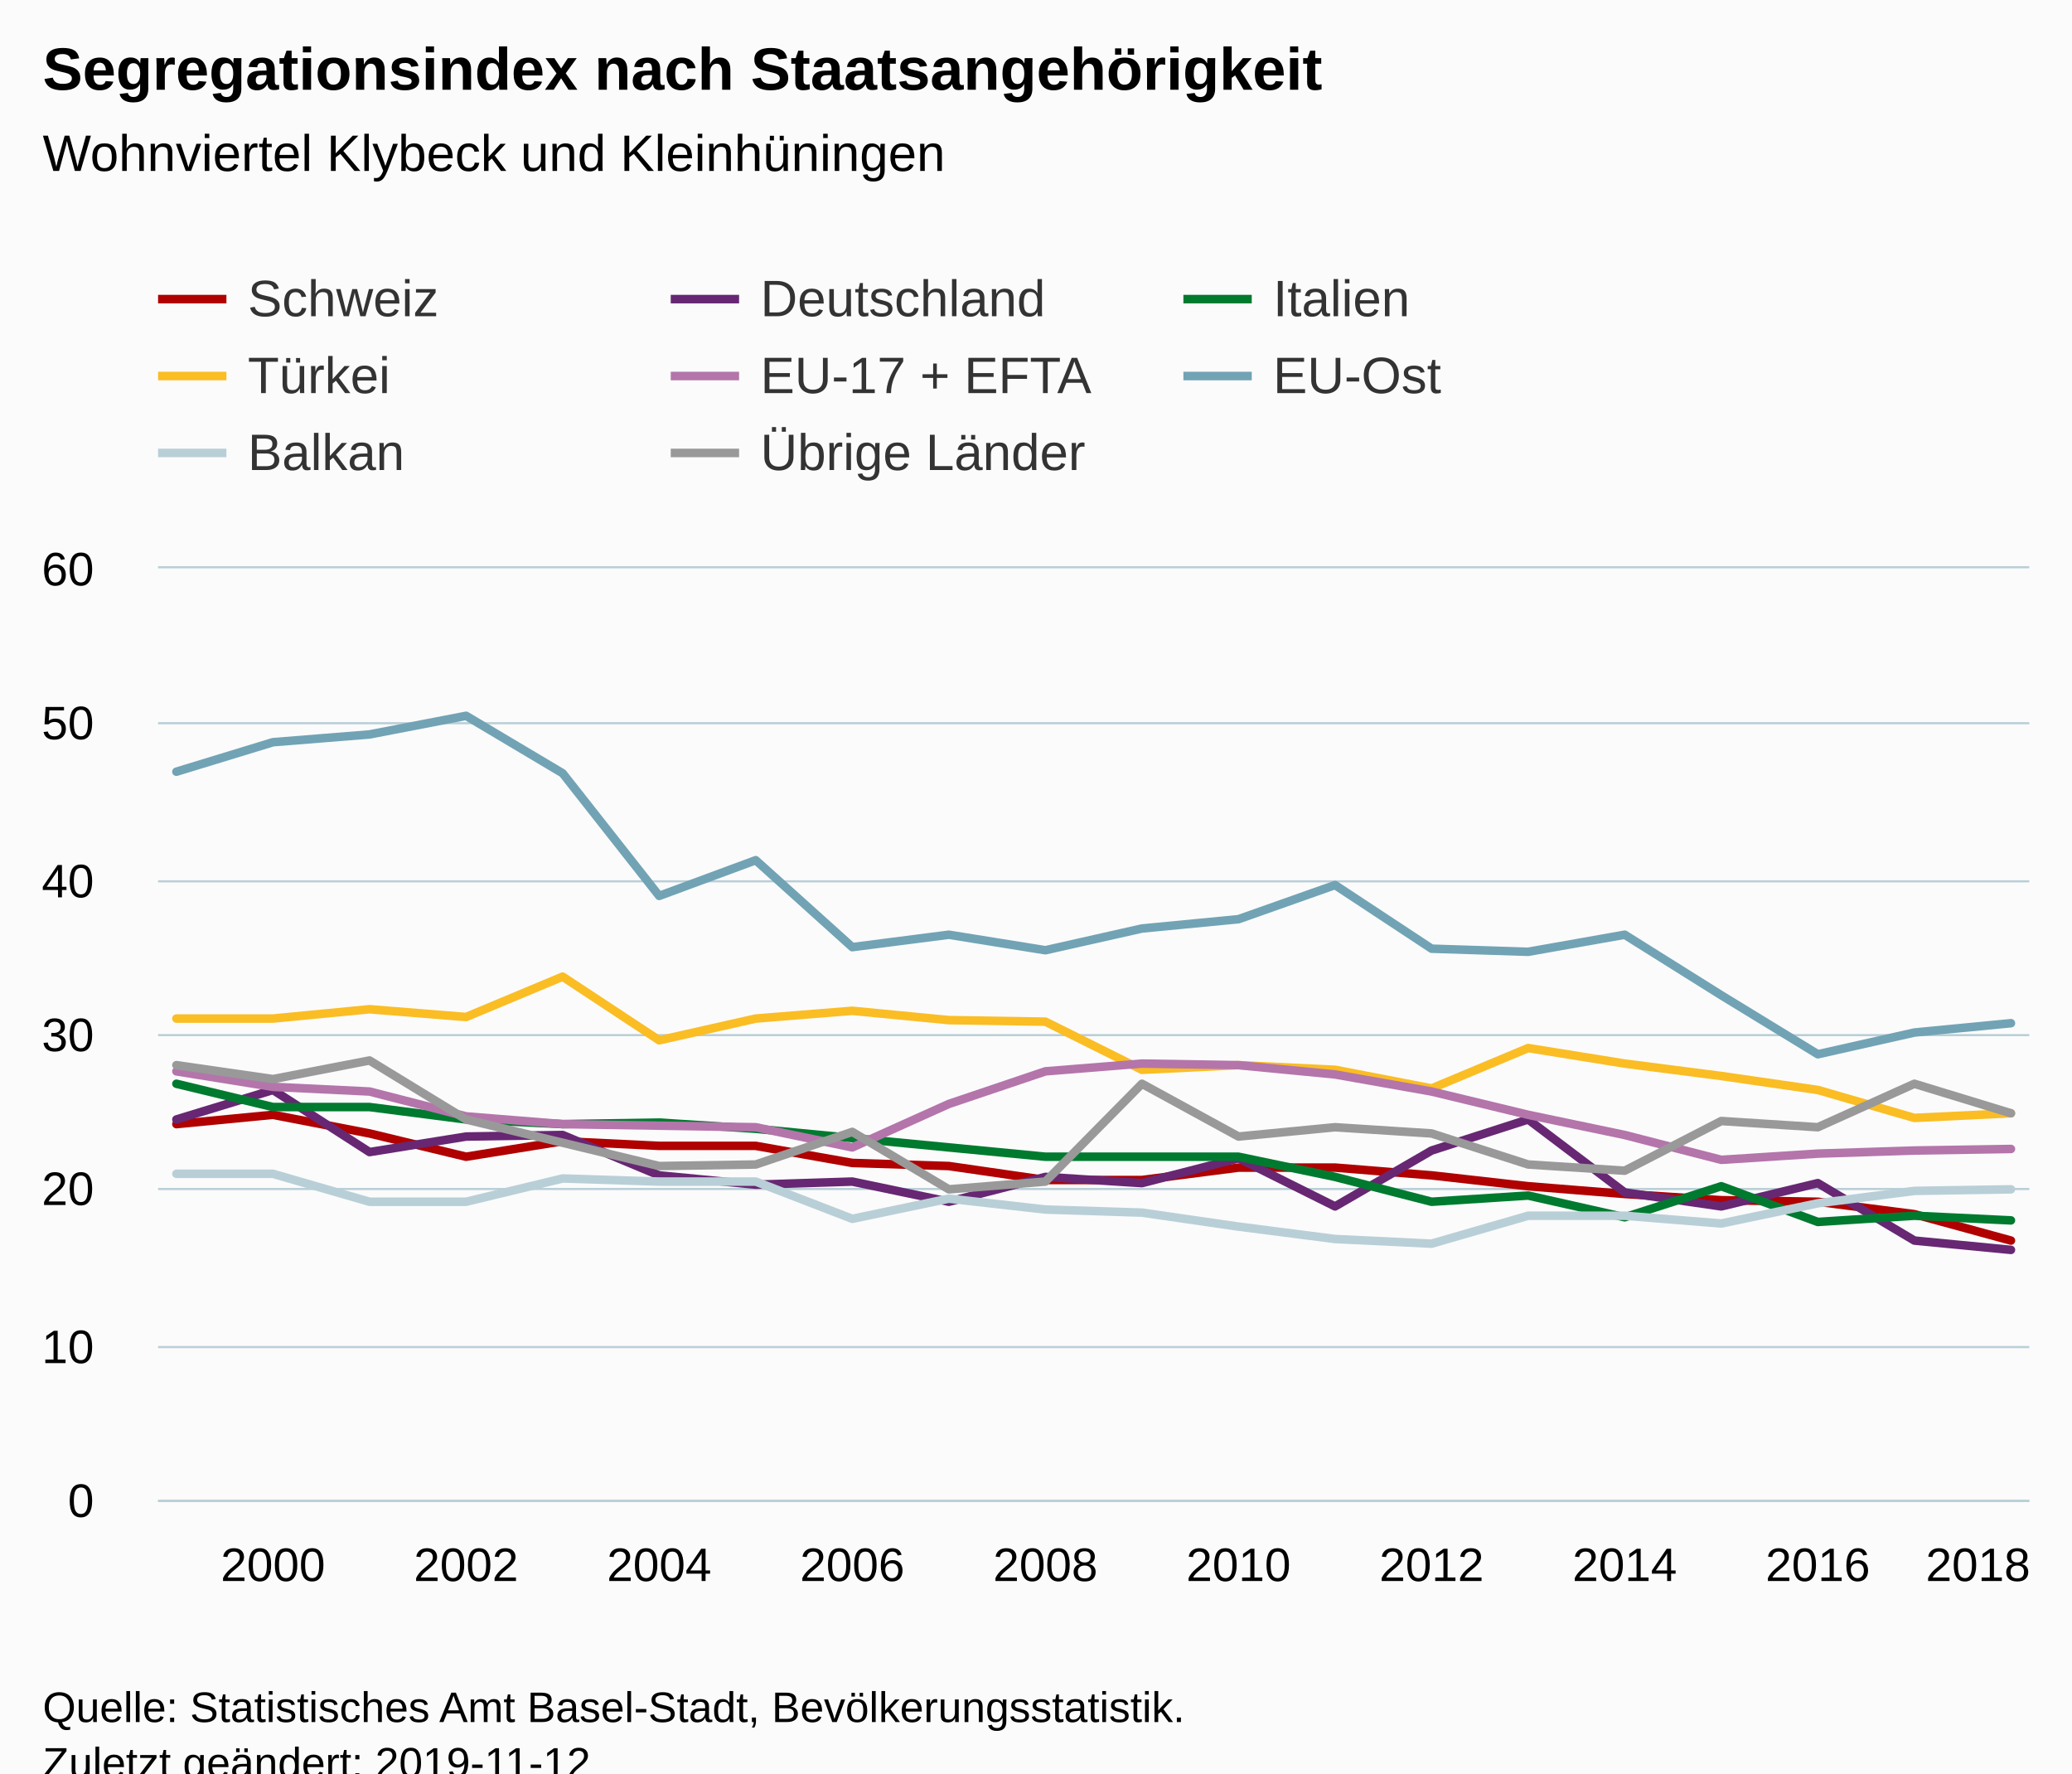
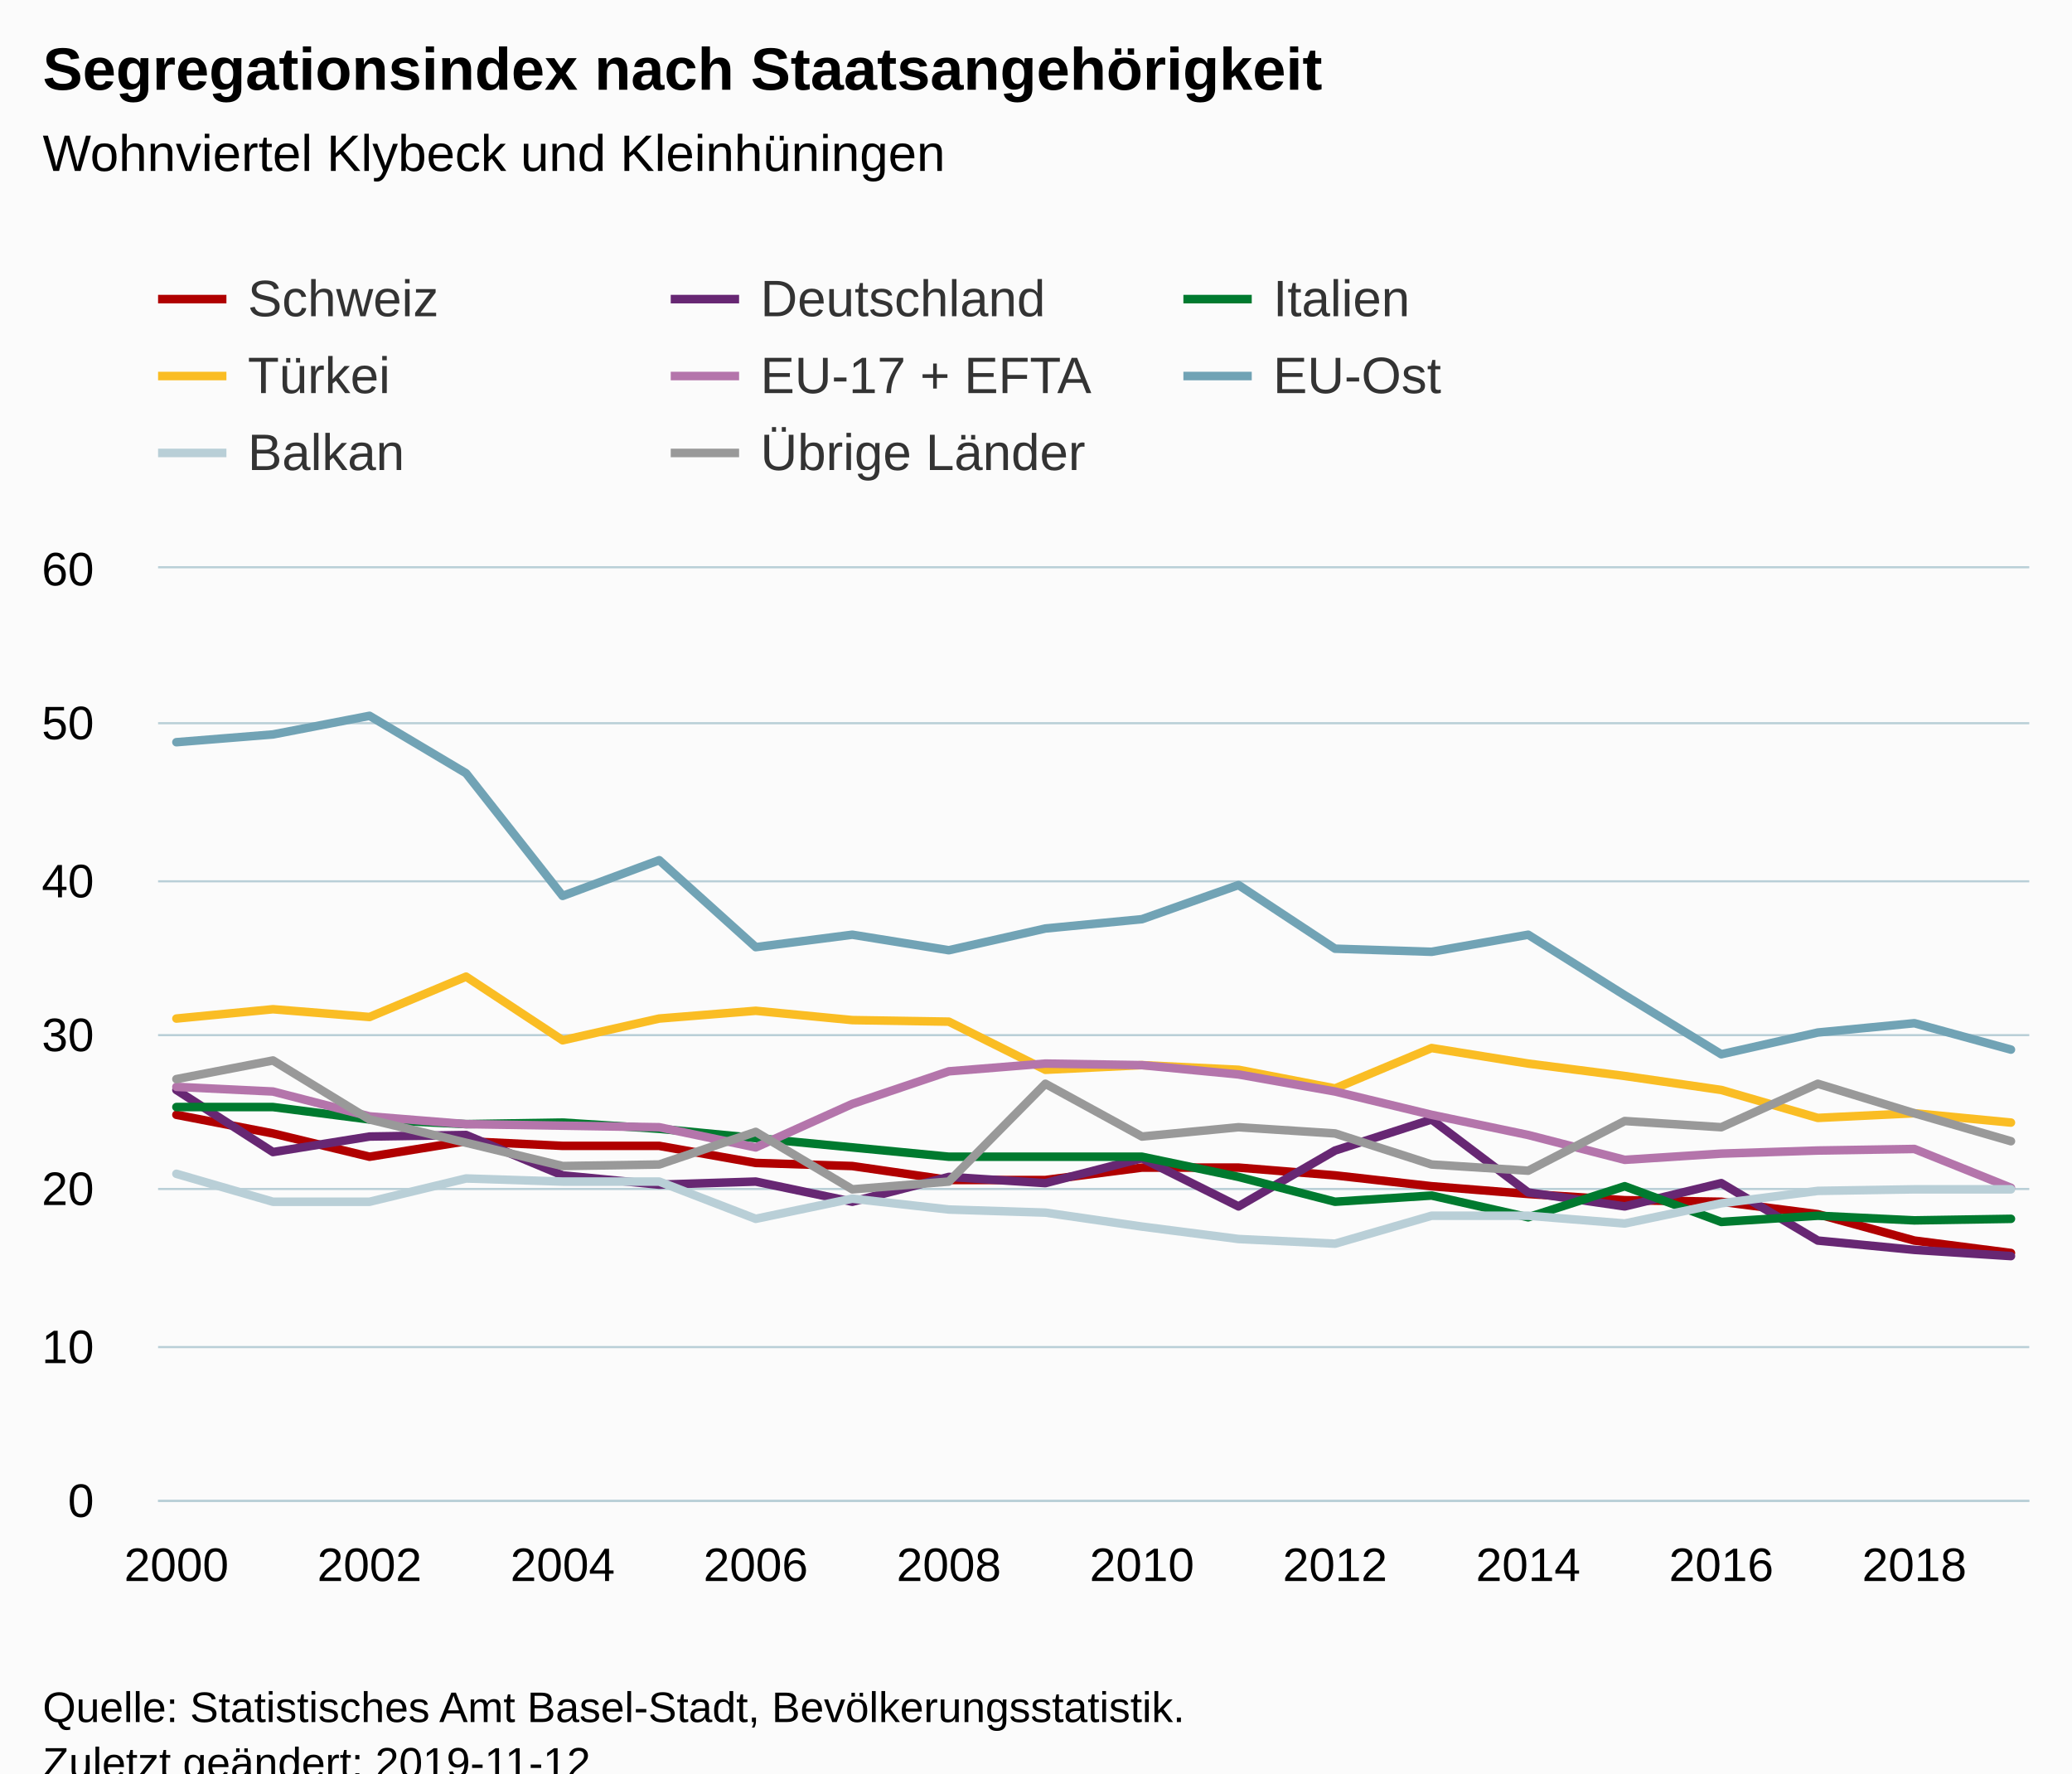
<svg xmlns="http://www.w3.org/2000/svg" version="1.1" class="highcharts-root" style="font-family:Arial;font-size:12px;" viewBox="0 0 485 415">
  <defs>
-     <clipPath id="highcharts-lzsogxu-6">
+     <clipPath id="highcharts-asyyaeh-6">
      <rect x="0" y="0" width="438" height="218" fill="none" />
    </clipPath>
-     <clipPath id="highcharts-lzsogxu-7">
+     <clipPath id="highcharts-asyyaeh-7">
      <rect x="0" y="0" width="438" height="218" fill="none" />
    </clipPath>
  </defs>
  <rect fill="#fbfbfb" class="highcharts-background" x="0" y="0" width="485" height="428" rx="0" ry="0" />
  <rect fill="none" class="highcharts-plot-background" x="37" y="133" width="438" height="218" />
  <g class="highcharts-pane-group" data-z-index="0" />
  <g class="highcharts-grid highcharts-xaxis-grid " data-z-index="1">
-     <path fill="none" data-z-index="1" class="highcharts-grid-line" d="M 63.5 133 L 63.5 351" opacity="1" />
-     <path fill="none" data-z-index="1" class="highcharts-grid-line" d="M 108.5 133 L 108.5 351" opacity="1" />
-     <path fill="none" data-z-index="1" class="highcharts-grid-line" d="M 153.5 133 L 153.5 351" opacity="1" />
-     <path fill="none" data-z-index="1" class="highcharts-grid-line" d="M 198.5 133 L 198.5 351" opacity="1" />
-     <path fill="none" data-z-index="1" class="highcharts-grid-line" d="M 244.5 133 L 244.5 351" opacity="1" />
-     <path fill="none" data-z-index="1" class="highcharts-grid-line" d="M 289.5 133 L 289.5 351" opacity="1" />
-     <path fill="none" data-z-index="1" class="highcharts-grid-line" d="M 334.5 133 L 334.5 351" opacity="1" />
-     <path fill="none" data-z-index="1" class="highcharts-grid-line" d="M 379.5 133 L 379.5 351" opacity="1" />
-     <path fill="none" data-z-index="1" class="highcharts-grid-line" d="M 425.5 133 L 425.5 351" opacity="1" />
-     <path fill="none" data-z-index="1" class="highcharts-grid-line" d="M 470.5 133 L 470.5 351" opacity="1" />
+     <path fill="none" data-z-index="1" class="highcharts-grid-line" d="M 40.5 133 L 40.5 351" opacity="1" />
+     <path fill="none" data-z-index="1" class="highcharts-grid-line" d="M 85.5 133 L 85.5 351" opacity="1" />
+     <path fill="none" data-z-index="1" class="highcharts-grid-line" d="M 131.5 133 L 131.5 351" opacity="1" />
+     <path fill="none" data-z-index="1" class="highcharts-grid-line" d="M 176.5 133 L 176.5 351" opacity="1" />
+     <path fill="none" data-z-index="1" class="highcharts-grid-line" d="M 221.5 133 L 221.5 351" opacity="1" />
+     <path fill="none" data-z-index="1" class="highcharts-grid-line" d="M 266.5 133 L 266.5 351" opacity="1" />
+     <path fill="none" data-z-index="1" class="highcharts-grid-line" d="M 312.5 133 L 312.5 351" opacity="1" />
+     <path fill="none" data-z-index="1" class="highcharts-grid-line" d="M 357.5 133 L 357.5 351" opacity="1" />
+     <path fill="none" data-z-index="1" class="highcharts-grid-line" d="M 402.5 133 L 402.5 351" opacity="1" />
+     <path fill="none" data-z-index="1" class="highcharts-grid-line" d="M 447.5 133 L 447.5 351" opacity="1" />
  </g>
  <g class="highcharts-grid highcharts-yaxis-grid " data-z-index="1">
    <path fill="none" stroke="#B9CFD7" stroke-width="0.5" data-z-index="1" class="highcharts-grid-line" d="M 37 351.25 L 475 351.25" opacity="1" />
    <path fill="none" stroke="#B9CFD7" stroke-width="0.5" data-z-index="1" class="highcharts-grid-line" d="M 37 315.25 L 475 315.25" opacity="1" />
    <path fill="none" stroke="#B9CFD7" stroke-width="0.5" data-z-index="1" class="highcharts-grid-line" d="M 37 278.25 L 475 278.25" opacity="1" />
    <path fill="none" stroke="#B9CFD7" stroke-width="0.5" data-z-index="1" class="highcharts-grid-line" d="M 37 242.25 L 475 242.25" opacity="1" />
    <path fill="none" stroke="#B9CFD7" stroke-width="0.5" data-z-index="1" class="highcharts-grid-line" d="M 37 206.25 L 475 206.25" opacity="1" />
    <path fill="none" stroke="#B9CFD7" stroke-width="0.5" data-z-index="1" class="highcharts-grid-line" d="M 37 169.25 L 475 169.25" opacity="1" />
    <path fill="none" stroke="#B9CFD7" stroke-width="0.5" data-z-index="1" class="highcharts-grid-line" d="M 37 132.75 L 475 132.75" opacity="1" />
  </g>
  <rect fill="none" class="highcharts-plot-border" data-z-index="1" x="37" y="133" width="438" height="218" />
  <g class="highcharts-axis highcharts-xaxis " data-z-index="2">
    <path fill="none" class="highcharts-axis-line" stroke="#B9CFD7" stroke-width="0.5" data-z-index="7" d="M 37 351.25 L 475 351.25" />
  </g>
  <g class="highcharts-axis highcharts-yaxis " data-z-index="2">
    <path fill="none" class="highcharts-axis-line" data-z-index="7" d="M 37 133 L 37 351" />
  </g>
  <g class="highcharts-series-group" data-z-index="3">
-     <g data-z-index="0.1" class="highcharts-series highcharts-series-0 highcharts-line-series " transform="translate(37,133) scale(1 1)" clip-path="url(#highcharts-lzsogxu-7)">
-       <path fill="none" d="M 4.294 130.073 L 26.895 127.893 L 49.495 132.253 L 72.096 137.703 L 94.697 134.07 L 117.297 135.16 L 139.898 135.16 L 162.498 139.157 L 185.099 139.883 L 207.7 143.153 L 230.3 143.153 L 252.901 140.247 L 275.502 140.247 L 298.102 142.063 L 320.703 144.607 L 343.303 146.423 L 365.904 147.877 L 388.505 148.24 L 411.105 151.147 L 433.706 157.323" class="highcharts-graph" data-z-index="1" stroke="#b00000" stroke-width="2" stroke-linejoin="round" stroke-linecap="round" />
+     <g data-z-index="0.1" class="highcharts-series highcharts-series-0 highcharts-line-series " transform="translate(37,133) scale(1 1)" clip-path="url(#highcharts-asyyaeh-7)">
+       <path fill="none" d="M 4.294 127.893 L 26.895 132.253 L 49.495 137.703 L 72.096 134.07 L 94.697 135.16 L 117.297 135.16 L 139.898 139.157 L 162.498 139.883 L 185.099 143.153 L 207.7 143.153 L 230.3 140.247 L 252.901 140.247 L 275.502 142.063 L 298.102 144.607 L 320.703 146.423 L 343.303 147.877 L 365.904 148.24 L 388.505 151.147 L 411.105 157.323 L 433.706 160.23" class="highcharts-graph" data-z-index="1" stroke="#b00000" stroke-width="2" stroke-linejoin="round" stroke-linecap="round" />
    </g>
    <g data-z-index="0.1" class="highcharts-markers highcharts-series-0 highcharts-line-series " transform="translate(37,133) scale(1 1)" clip-path="none" />
-     <g data-z-index="0.1" class="highcharts-series highcharts-series-1 highcharts-line-series " transform="translate(37,133) scale(1 1)" clip-path="url(#highcharts-lzsogxu-7)">
-       <path fill="none" d="M 4.294 128.983 L 26.895 122.08 L 49.495 136.613 L 72.096 132.98 L 94.697 132.617 L 117.297 142.063 L 139.898 144.243 L 162.498 143.517 L 185.099 148.24 L 207.7 142.427 L 230.3 143.88 L 252.901 138.067 L 275.502 149.33 L 298.102 136.25 L 320.703 128.983 L 343.303 146.06 L 365.904 149.33 L 388.505 143.88 L 411.105 157.323 L 433.706 159.503" class="highcharts-graph" data-z-index="1" stroke="#672773" stroke-width="2" stroke-linejoin="round" stroke-linecap="round" />
+     <g data-z-index="0.1" class="highcharts-series highcharts-series-1 highcharts-line-series " transform="translate(37,133) scale(1 1)" clip-path="url(#highcharts-asyyaeh-7)">
+       <path fill="none" d="M 4.294 122.08 L 26.895 136.613 L 49.495 132.98 L 72.096 132.617 L 94.697 142.063 L 117.297 144.243 L 139.898 143.517 L 162.498 148.24 L 185.099 142.427 L 207.7 143.88 L 230.3 138.067 L 252.901 149.33 L 275.502 136.25 L 298.102 128.983 L 320.703 146.06 L 343.303 149.33 L 365.904 143.88 L 388.505 157.323 L 411.105 159.503 L 433.706 160.957" class="highcharts-graph" data-z-index="1" stroke="#672773" stroke-width="2" stroke-linejoin="round" stroke-linecap="round" />
    </g>
    <g data-z-index="0.1" class="highcharts-markers highcharts-series-1 highcharts-line-series " transform="translate(37,133) scale(1 1)" clip-path="none" />
-     <g data-z-index="0.1" class="highcharts-series highcharts-series-2 highcharts-line-series " transform="translate(37,133) scale(1 1)" clip-path="url(#highcharts-lzsogxu-7)">
-       <path fill="none" d="M 4.294 120.627 L 26.895 126.077 L 49.495 126.077 L 72.096 128.983 L 94.697 130.073 L 117.297 129.71 L 139.898 131.163 L 162.498 133.343 L 185.099 135.523 L 207.7 137.703 L 230.3 137.703 L 252.901 137.703 L 275.502 142.427 L 298.102 148.24 L 320.703 146.787 L 343.303 151.873 L 365.904 144.607 L 388.505 152.963 L 411.105 151.51 L 433.706 152.6" class="highcharts-graph" data-z-index="1" stroke="#007a2f" stroke-width="2" stroke-linejoin="round" stroke-linecap="round" />
+     <g data-z-index="0.1" class="highcharts-series highcharts-series-2 highcharts-line-series " transform="translate(37,133) scale(1 1)" clip-path="url(#highcharts-asyyaeh-7)">
+       <path fill="none" d="M 4.294 126.077 L 26.895 126.077 L 49.495 128.983 L 72.096 130.073 L 94.697 129.71 L 117.297 131.163 L 139.898 133.343 L 162.498 135.523 L 185.099 137.703 L 207.7 137.703 L 230.3 137.703 L 252.901 142.427 L 275.502 148.24 L 298.102 146.787 L 320.703 151.873 L 343.303 144.607 L 365.904 152.963 L 388.505 151.51 L 411.105 152.6 L 433.706 152.237" class="highcharts-graph" data-z-index="1" stroke="#007a2f" stroke-width="2" stroke-linejoin="round" stroke-linecap="round" />
    </g>
    <g data-z-index="0.1" class="highcharts-markers highcharts-series-2 highcharts-line-series " transform="translate(37,133) scale(1 1)" clip-path="none" />
-     <g data-z-index="0.1" class="highcharts-series highcharts-series-3 highcharts-line-series " transform="translate(37,133) scale(1 1)" clip-path="url(#highcharts-lzsogxu-7)">
-       <path fill="none" d="M 4.294 105.367 L 26.895 105.367 L 49.495 103.187 L 72.096 105.003 L 94.697 95.557 L 117.297 110.453 L 139.898 105.367 L 162.498 103.55 L 185.099 105.73 L 207.7 106.093 L 230.3 117.357 L 252.901 116.267 L 275.502 117.357 L 298.102 121.717 L 320.703 112.27 L 343.303 115.903 L 365.904 118.81 L 388.505 122.08 L 411.105 128.62 L 433.706 127.53" class="highcharts-graph" data-z-index="1" stroke="#fabd24" stroke-width="2" stroke-linejoin="round" stroke-linecap="round" />
+     <g data-z-index="0.1" class="highcharts-series highcharts-series-3 highcharts-line-series " transform="translate(37,133) scale(1 1)" clip-path="url(#highcharts-asyyaeh-7)">
+       <path fill="none" d="M 4.294 105.367 L 26.895 103.187 L 49.495 105.003 L 72.096 95.557 L 94.697 110.453 L 117.297 105.367 L 139.898 103.55 L 162.498 105.73 L 185.099 106.093 L 207.7 117.357 L 230.3 116.267 L 252.901 117.357 L 275.502 121.717 L 298.102 112.27 L 320.703 115.903 L 343.303 118.81 L 365.904 122.08 L 388.505 128.62 L 411.105 127.53 L 433.706 129.71" class="highcharts-graph" data-z-index="1" stroke="#fabd24" stroke-width="2" stroke-linejoin="round" stroke-linecap="round" />
    </g>
    <g data-z-index="0.1" class="highcharts-markers highcharts-series-3 highcharts-line-series " transform="translate(37,133) scale(1 1)" clip-path="none" />
-     <g data-z-index="0.1" class="highcharts-series highcharts-series-4 highcharts-line-series " transform="translate(37,133) scale(1 1)" clip-path="url(#highcharts-lzsogxu-7)">
-       <path fill="none" d="M 4.294 117.72 L 26.895 121.353 L 49.495 122.443 L 72.096 128.257 L 94.697 130.073 L 117.297 130.437 L 139.898 130.8 L 162.498 135.523 L 185.099 125.35 L 207.7 117.72 L 230.3 115.903 L 252.901 116.267 L 275.502 118.447 L 298.102 122.443 L 320.703 127.893 L 343.303 132.617 L 365.904 138.43 L 388.505 136.977 L 411.105 136.25 L 433.706 135.887" class="highcharts-graph" data-z-index="1" stroke="#b475ab" stroke-width="2" stroke-linejoin="round" stroke-linecap="round" />
+     <g data-z-index="0.1" class="highcharts-series highcharts-series-4 highcharts-line-series " transform="translate(37,133) scale(1 1)" clip-path="url(#highcharts-asyyaeh-7)">
+       <path fill="none" d="M 4.294 121.353 L 26.895 122.443 L 49.495 128.257 L 72.096 130.073 L 94.697 130.437 L 117.297 130.8 L 139.898 135.523 L 162.498 125.35 L 185.099 117.72 L 207.7 115.903 L 230.3 116.267 L 252.901 118.447 L 275.502 122.443 L 298.102 127.893 L 320.703 132.617 L 343.303 138.43 L 365.904 136.977 L 388.505 136.25 L 411.105 135.887 L 433.706 144.97" class="highcharts-graph" data-z-index="1" stroke="#b475ab" stroke-width="2" stroke-linejoin="round" stroke-linecap="round" />
    </g>
    <g data-z-index="0.1" class="highcharts-markers highcharts-series-4 highcharts-line-series " transform="translate(37,133) scale(1 1)" clip-path="none" />
-     <g data-z-index="0.1" class="highcharts-series highcharts-series-5 highcharts-line-series " transform="translate(37,133) scale(1 1)" clip-path="url(#highcharts-lzsogxu-7)">
-       <path fill="none" d="M 4.294 47.597 L 26.895 40.693 L 49.495 38.877 L 72.096 34.517 L 94.697 47.96 L 117.297 76.663 L 139.898 68.307 L 162.498 88.653 L 185.099 85.747 L 207.7 89.38 L 230.3 84.293 L 252.901 82.113 L 275.502 74.12 L 298.102 89.017 L 320.703 89.743 L 343.303 85.747 L 365.904 99.917 L 388.505 113.723 L 411.105 108.637 L 433.706 106.457" class="highcharts-graph" data-z-index="1" stroke="#71a3b5" stroke-width="2" stroke-linejoin="round" stroke-linecap="round" />
+     <g data-z-index="0.1" class="highcharts-series highcharts-series-5 highcharts-line-series " transform="translate(37,133) scale(1 1)" clip-path="url(#highcharts-asyyaeh-7)">
+       <path fill="none" d="M 4.294 40.693 L 26.895 38.877 L 49.495 34.517 L 72.096 47.96 L 94.697 76.663 L 117.297 68.307 L 139.898 88.653 L 162.498 85.747 L 185.099 89.38 L 207.7 84.293 L 230.3 82.113 L 252.901 74.12 L 275.502 89.017 L 298.102 89.743 L 320.703 85.747 L 343.303 99.917 L 365.904 113.723 L 388.505 108.637 L 411.105 106.457 L 433.706 112.633" class="highcharts-graph" data-z-index="1" stroke="#71a3b5" stroke-width="2" stroke-linejoin="round" stroke-linecap="round" />
    </g>
    <g data-z-index="0.1" class="highcharts-markers highcharts-series-5 highcharts-line-series " transform="translate(37,133) scale(1 1)" clip-path="none" />
-     <g data-z-index="0.1" class="highcharts-series highcharts-series-6 highcharts-line-series " transform="translate(37,133) scale(1 1)" clip-path="url(#highcharts-lzsogxu-7)">
-       <path fill="none" d="M 4.294 141.7 L 26.895 141.7 L 49.495 148.24 L 72.096 148.24 L 94.697 142.79 L 117.297 143.517 L 139.898 143.517 L 162.498 152.237 L 185.099 147.513 L 207.7 150.057 L 230.3 150.783 L 252.901 154.053 L 275.502 156.96 L 298.102 158.05 L 320.703 151.51 L 343.303 151.51 L 365.904 153.327 L 388.505 148.603 L 411.105 145.697 L 433.706 145.333" class="highcharts-graph" data-z-index="1" stroke="#b9cfd7" stroke-width="2" stroke-linejoin="round" stroke-linecap="round" />
+     <g data-z-index="0.1" class="highcharts-series highcharts-series-6 highcharts-line-series " transform="translate(37,133) scale(1 1)" clip-path="url(#highcharts-asyyaeh-7)">
+       <path fill="none" d="M 4.294 141.7 L 26.895 148.24 L 49.495 148.24 L 72.096 142.79 L 94.697 143.517 L 117.297 143.517 L 139.898 152.237 L 162.498 147.513 L 185.099 150.057 L 207.7 150.783 L 230.3 154.053 L 252.901 156.96 L 275.502 158.05 L 298.102 151.51 L 320.703 151.51 L 343.303 153.327 L 365.904 148.603 L 388.505 145.697 L 411.105 145.333 L 433.706 145.333" class="highcharts-graph" data-z-index="1" stroke="#b9cfd7" stroke-width="2" stroke-linejoin="round" stroke-linecap="round" />
    </g>
    <g data-z-index="0.1" class="highcharts-markers highcharts-series-6 highcharts-line-series " transform="translate(37,133) scale(1 1)" clip-path="none" />
-     <g data-z-index="0.1" class="highcharts-series highcharts-series-7 highcharts-line-series " transform="translate(37,133) scale(1 1)" clip-path="url(#highcharts-lzsogxu-7)">
-       <path fill="none" d="M 4.294 116.267 L 26.895 119.537 L 49.495 115.177 L 72.096 128.983 L 94.697 134.433 L 117.297 139.883 L 139.898 139.52 L 162.498 131.89 L 185.099 145.333 L 207.7 143.517 L 230.3 120.627 L 252.901 132.98 L 275.502 130.8 L 298.102 132.253 L 320.703 139.52 L 343.303 140.973 L 365.904 129.347 L 388.505 130.8 L 411.105 120.627 L 433.706 127.53" class="highcharts-graph" data-z-index="1" stroke="#999999" stroke-width="2" stroke-linejoin="round" stroke-linecap="round" />
+     <g data-z-index="0.1" class="highcharts-series highcharts-series-7 highcharts-line-series " transform="translate(37,133) scale(1 1)" clip-path="url(#highcharts-asyyaeh-7)">
+       <path fill="none" d="M 4.294 119.537 L 26.895 115.177 L 49.495 128.983 L 72.096 134.433 L 94.697 139.883 L 117.297 139.52 L 139.898 131.89 L 162.498 145.333 L 185.099 143.517 L 207.7 120.627 L 230.3 132.98 L 252.901 130.8 L 275.502 132.253 L 298.102 139.52 L 320.703 140.973 L 343.303 129.347 L 365.904 130.8 L 388.505 120.627 L 411.105 127.53 L 433.706 134.07" class="highcharts-graph" data-z-index="1" stroke="#999999" stroke-width="2" stroke-linejoin="round" stroke-linecap="round" />
    </g>
    <g data-z-index="0.1" class="highcharts-markers highcharts-series-7 highcharts-line-series " transform="translate(37,133) scale(1 1)" clip-path="none" />
  </g>
  <text x="10" text-anchor="start" class="highcharts-title" data-z-index="4" style="color:#000000;font-size:14px;font-weight:bold;fill:#000000;" y="21">
    <tspan>Segregationsindex nach Staatsangehörigkeit</tspan>
  </text>
  <text x="10" text-anchor="start" class="highcharts-subtitle" data-z-index="4" style="color:#000000;font-size:12px;font-weight:normal;font-family:Arial;fill:#000000;" y="40">
    <tspan>Wohnviertel Klybeck und Kleinhüningen</tspan>
  </text>
  <g class="highcharts-legend" data-z-index="7" transform="translate(29,56)">
    <rect fill="none" class="highcharts-legend-box" rx="0" ry="0" x="0" y="0" width="356" height="65" visibility="visible" />
    <g data-z-index="1">
      <g>
        <g class="highcharts-legend-item highcharts-line-series highcharts-color-undefined highcharts-series-0" data-z-index="1" transform="translate(8,3)">
          <path fill="none" d="M 0 11 L 16 11" class="highcharts-graph" stroke="#b00000" stroke-width="2" />
          <text x="21" style="color:#333333;font-size:12px;font-weight:normal;cursor:pointer;fill:#333333;" text-anchor="start" data-z-index="2" y="15">
            <tspan>Schweiz</tspan>
          </text>
        </g>
        <g class="highcharts-legend-item highcharts-line-series highcharts-color-undefined highcharts-series-1" data-z-index="1" transform="translate(128,3)">
          <path fill="none" d="M 0 11 L 16 11" class="highcharts-graph" stroke="#672773" stroke-width="2" />
          <text x="21" y="15" style="color:#333333;font-size:12px;font-weight:normal;cursor:pointer;fill:#333333;" text-anchor="start" data-z-index="2">
            <tspan>Deutschland</tspan>
          </text>
        </g>
        <g class="highcharts-legend-item highcharts-line-series highcharts-color-undefined highcharts-series-2" data-z-index="1" transform="translate(248,3)">
          <path fill="none" d="M 0 11 L 16 11" class="highcharts-graph" stroke="#007a2f" stroke-width="2" />
          <text x="21" y="15" style="color:#333333;font-size:12px;font-weight:normal;cursor:pointer;fill:#333333;" text-anchor="start" data-z-index="2">
            <tspan>Italien</tspan>
          </text>
        </g>
        <g class="highcharts-legend-item highcharts-line-series highcharts-color-undefined highcharts-series-3" data-z-index="1" transform="translate(8,21)">
          <path fill="none" d="M 0 11 L 16 11" class="highcharts-graph" stroke="#fabd24" stroke-width="2" />
          <text x="21" y="15" style="color:#333333;font-size:12px;font-weight:normal;cursor:pointer;fill:#333333;" text-anchor="start" data-z-index="2">
            <tspan>Türkei</tspan>
          </text>
        </g>
        <g class="highcharts-legend-item highcharts-line-series highcharts-color-undefined highcharts-series-4" data-z-index="1" transform="translate(128,21)">
          <path fill="none" d="M 0 11 L 16 11" class="highcharts-graph" stroke="#b475ab" stroke-width="2" />
          <text x="21" y="15" style="color:#333333;font-size:12px;font-weight:normal;cursor:pointer;fill:#333333;" text-anchor="start" data-z-index="2">
            <tspan>EU-17 + EFTA</tspan>
          </text>
        </g>
        <g class="highcharts-legend-item highcharts-line-series highcharts-color-undefined highcharts-series-5" data-z-index="1" transform="translate(248,21)">
          <path fill="none" d="M 0 11 L 16 11" class="highcharts-graph" stroke="#71a3b5" stroke-width="2" />
          <text x="21" y="15" style="color:#333333;font-size:12px;font-weight:normal;cursor:pointer;fill:#333333;" text-anchor="start" data-z-index="2">
            <tspan>EU-Ost</tspan>
          </text>
        </g>
        <g class="highcharts-legend-item highcharts-line-series highcharts-color-undefined highcharts-series-6" data-z-index="1" transform="translate(8,39)">
          <path fill="none" d="M 0 11 L 16 11" class="highcharts-graph" stroke="#b9cfd7" stroke-width="2" />
          <text x="21" y="15" style="color:#333333;font-size:12px;font-weight:normal;cursor:pointer;fill:#333333;" text-anchor="start" data-z-index="2">
            <tspan>Balkan</tspan>
          </text>
        </g>
        <g class="highcharts-legend-item highcharts-line-series highcharts-color-undefined highcharts-series-7" data-z-index="1" transform="translate(128,39)">
          <path fill="none" d="M 0 11 L 16 11" class="highcharts-graph" stroke="#999999" stroke-width="2" />
          <text x="21" y="15" style="color:#333333;font-size:12px;font-weight:normal;cursor:pointer;fill:#333333;" text-anchor="start" data-z-index="2">
            <tspan>Übrige Länder</tspan>
          </text>
        </g>
      </g>
    </g>
  </g>
  <g class="highcharts-axis-labels highcharts-xaxis-labels " data-z-index="7">
-     <text x="63.895" style="color:#000000;cursor:default;font-size:11px;fill:#000000;" text-anchor="middle" transform="translate(0,0)" y="370" opacity="1">2000</text>
-     <text x="109.096" style="color:#000000;cursor:default;font-size:11px;fill:#000000;" text-anchor="middle" transform="translate(0,0)" y="370" opacity="1">2002</text>
-     <text x="154.297" style="color:#000000;cursor:default;font-size:11px;fill:#000000;" text-anchor="middle" transform="translate(0,0)" y="370" opacity="1">2004</text>
-     <text x="199.498" style="color:#000000;cursor:default;font-size:11px;fill:#000000;" text-anchor="middle" transform="translate(0,0)" y="370" opacity="1">2006</text>
-     <text x="244.7" style="color:#000000;cursor:default;font-size:11px;fill:#000000;" text-anchor="middle" transform="translate(0,0)" y="370" opacity="1">2008</text>
-     <text x="289.901" style="color:#000000;cursor:default;font-size:11px;fill:#000000;" text-anchor="middle" transform="translate(0,0)" y="370" opacity="1">2010</text>
-     <text x="335.102" style="color:#000000;cursor:default;font-size:11px;fill:#000000;" text-anchor="middle" transform="translate(0,0)" y="370" opacity="1">2012</text>
-     <text x="380.303" style="color:#000000;cursor:default;font-size:11px;fill:#000000;" text-anchor="middle" transform="translate(0,0)" y="370" opacity="1">2014</text>
-     <text x="425.505" style="color:#000000;cursor:default;font-size:11px;fill:#000000;" text-anchor="middle" transform="translate(0,0)" y="370" opacity="1">2016</text>
-     <text x="463" style="color:#000000;cursor:default;font-size:11px;fill:#000000;" text-anchor="middle" transform="translate(0,0)" y="370" opacity="1">2018</text>
+     <text x="41.294" style="color:#000000;cursor:default;font-size:11px;fill:#000000;" text-anchor="middle" transform="translate(0,0)" y="370" opacity="1">2000</text>
+     <text x="86.495" style="color:#000000;cursor:default;font-size:11px;fill:#000000;" text-anchor="middle" transform="translate(0,0)" y="370" opacity="1">2002</text>
+     <text x="131.697" style="color:#000000;cursor:default;font-size:11px;fill:#000000;" text-anchor="middle" transform="translate(0,0)" y="370" opacity="1">2004</text>
+     <text x="176.898" style="color:#000000;cursor:default;font-size:11px;fill:#000000;" text-anchor="middle" transform="translate(0,0)" y="370" opacity="1">2006</text>
+     <text x="222.099" style="color:#000000;cursor:default;font-size:11px;fill:#000000;" text-anchor="middle" transform="translate(0,0)" y="370" opacity="1">2008</text>
+     <text x="267.3" style="color:#000000;cursor:default;font-size:11px;fill:#000000;" text-anchor="middle" transform="translate(0,0)" y="370" opacity="1">2010</text>
+     <text x="312.502" style="color:#000000;cursor:default;font-size:11px;fill:#000000;" text-anchor="middle" transform="translate(0,0)" y="370" opacity="1">2012</text>
+     <text x="357.703" style="color:#000000;cursor:default;font-size:11px;fill:#000000;" text-anchor="middle" transform="translate(0,0)" y="370" opacity="1">2014</text>
+     <text x="402.904" style="color:#000000;cursor:default;font-size:11px;fill:#000000;" text-anchor="middle" transform="translate(0,0)" y="370" opacity="1">2016</text>
+     <text x="448.105" style="color:#000000;cursor:default;font-size:11px;fill:#000000;" text-anchor="middle" transform="translate(0,0)" y="370" opacity="1">2018</text>
  </g>
  <g class="highcharts-axis-labels highcharts-yaxis-labels " data-z-index="7">
    <text x="22" style="color:#000000;cursor:default;font-size:11px;fill:#000000;" text-anchor="end" transform="translate(0,0)" y="355" opacity="1">0</text>
    <text x="22" style="color:#000000;cursor:default;font-size:11px;fill:#000000;" text-anchor="end" transform="translate(0,0)" y="319" opacity="1">10</text>
    <text x="22" style="color:#000000;cursor:default;font-size:11px;fill:#000000;" text-anchor="end" transform="translate(0,0)" y="282" opacity="1">20</text>
    <text x="22" style="color:#000000;cursor:default;font-size:11px;fill:#000000;" text-anchor="end" transform="translate(0,0)" y="246" opacity="1">30</text>
    <text x="22" style="color:#000000;cursor:default;font-size:11px;fill:#000000;" text-anchor="end" transform="translate(0,0)" y="210" opacity="1">40</text>
    <text x="22" style="color:#000000;cursor:default;font-size:11px;fill:#000000;" text-anchor="end" transform="translate(0,0)" y="173" opacity="1">50</text>
    <text x="22" style="color:#000000;cursor:default;font-size:11px;fill:#000000;" text-anchor="end" transform="translate(0,0)" y="137" opacity="1">60</text>
  </g>
  <text x="10" class="highcharts-credits" text-anchor="start" data-z-index="8" style="cursor:default;color:#000000;font-size:10px;fill:#000000;" y="403">
    <tspan>Quelle: Statistisches Amt Basel-Stadt, Bevölkerungsstatistik.</tspan>
    <tspan x="10" dy="13">Zuletzt geändert: 2019-11-12</tspan>
  </text>
</svg>
